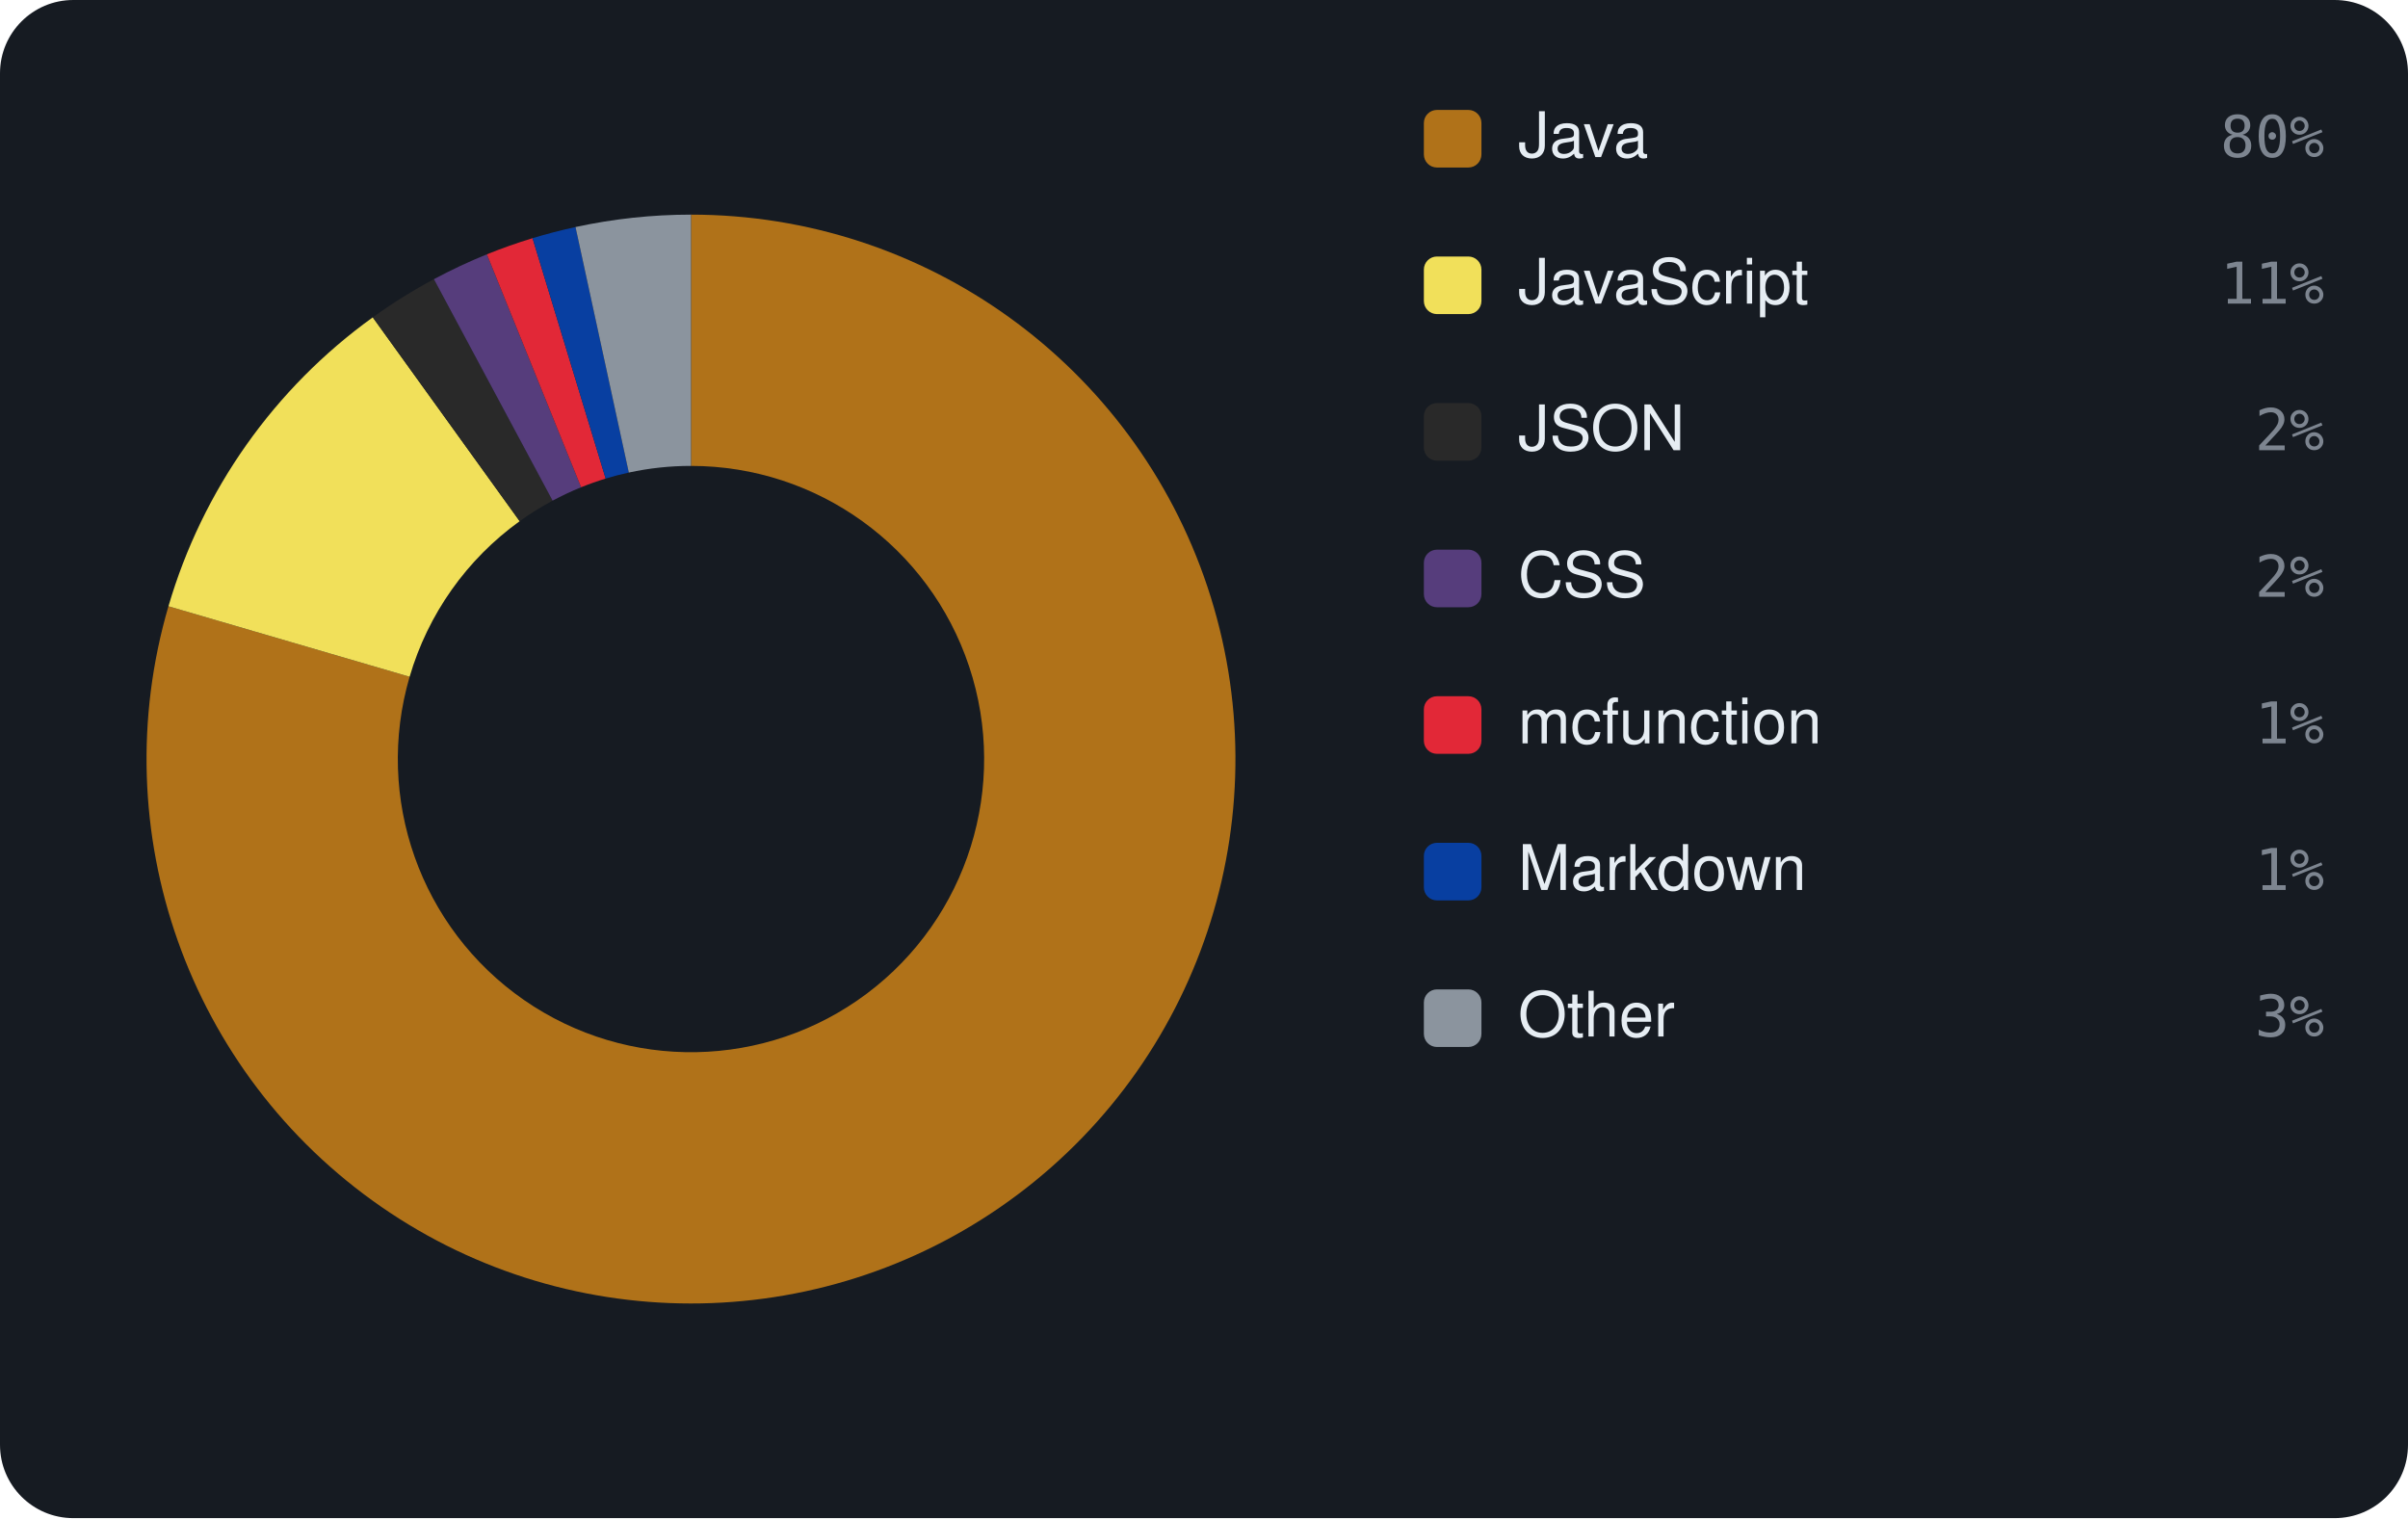
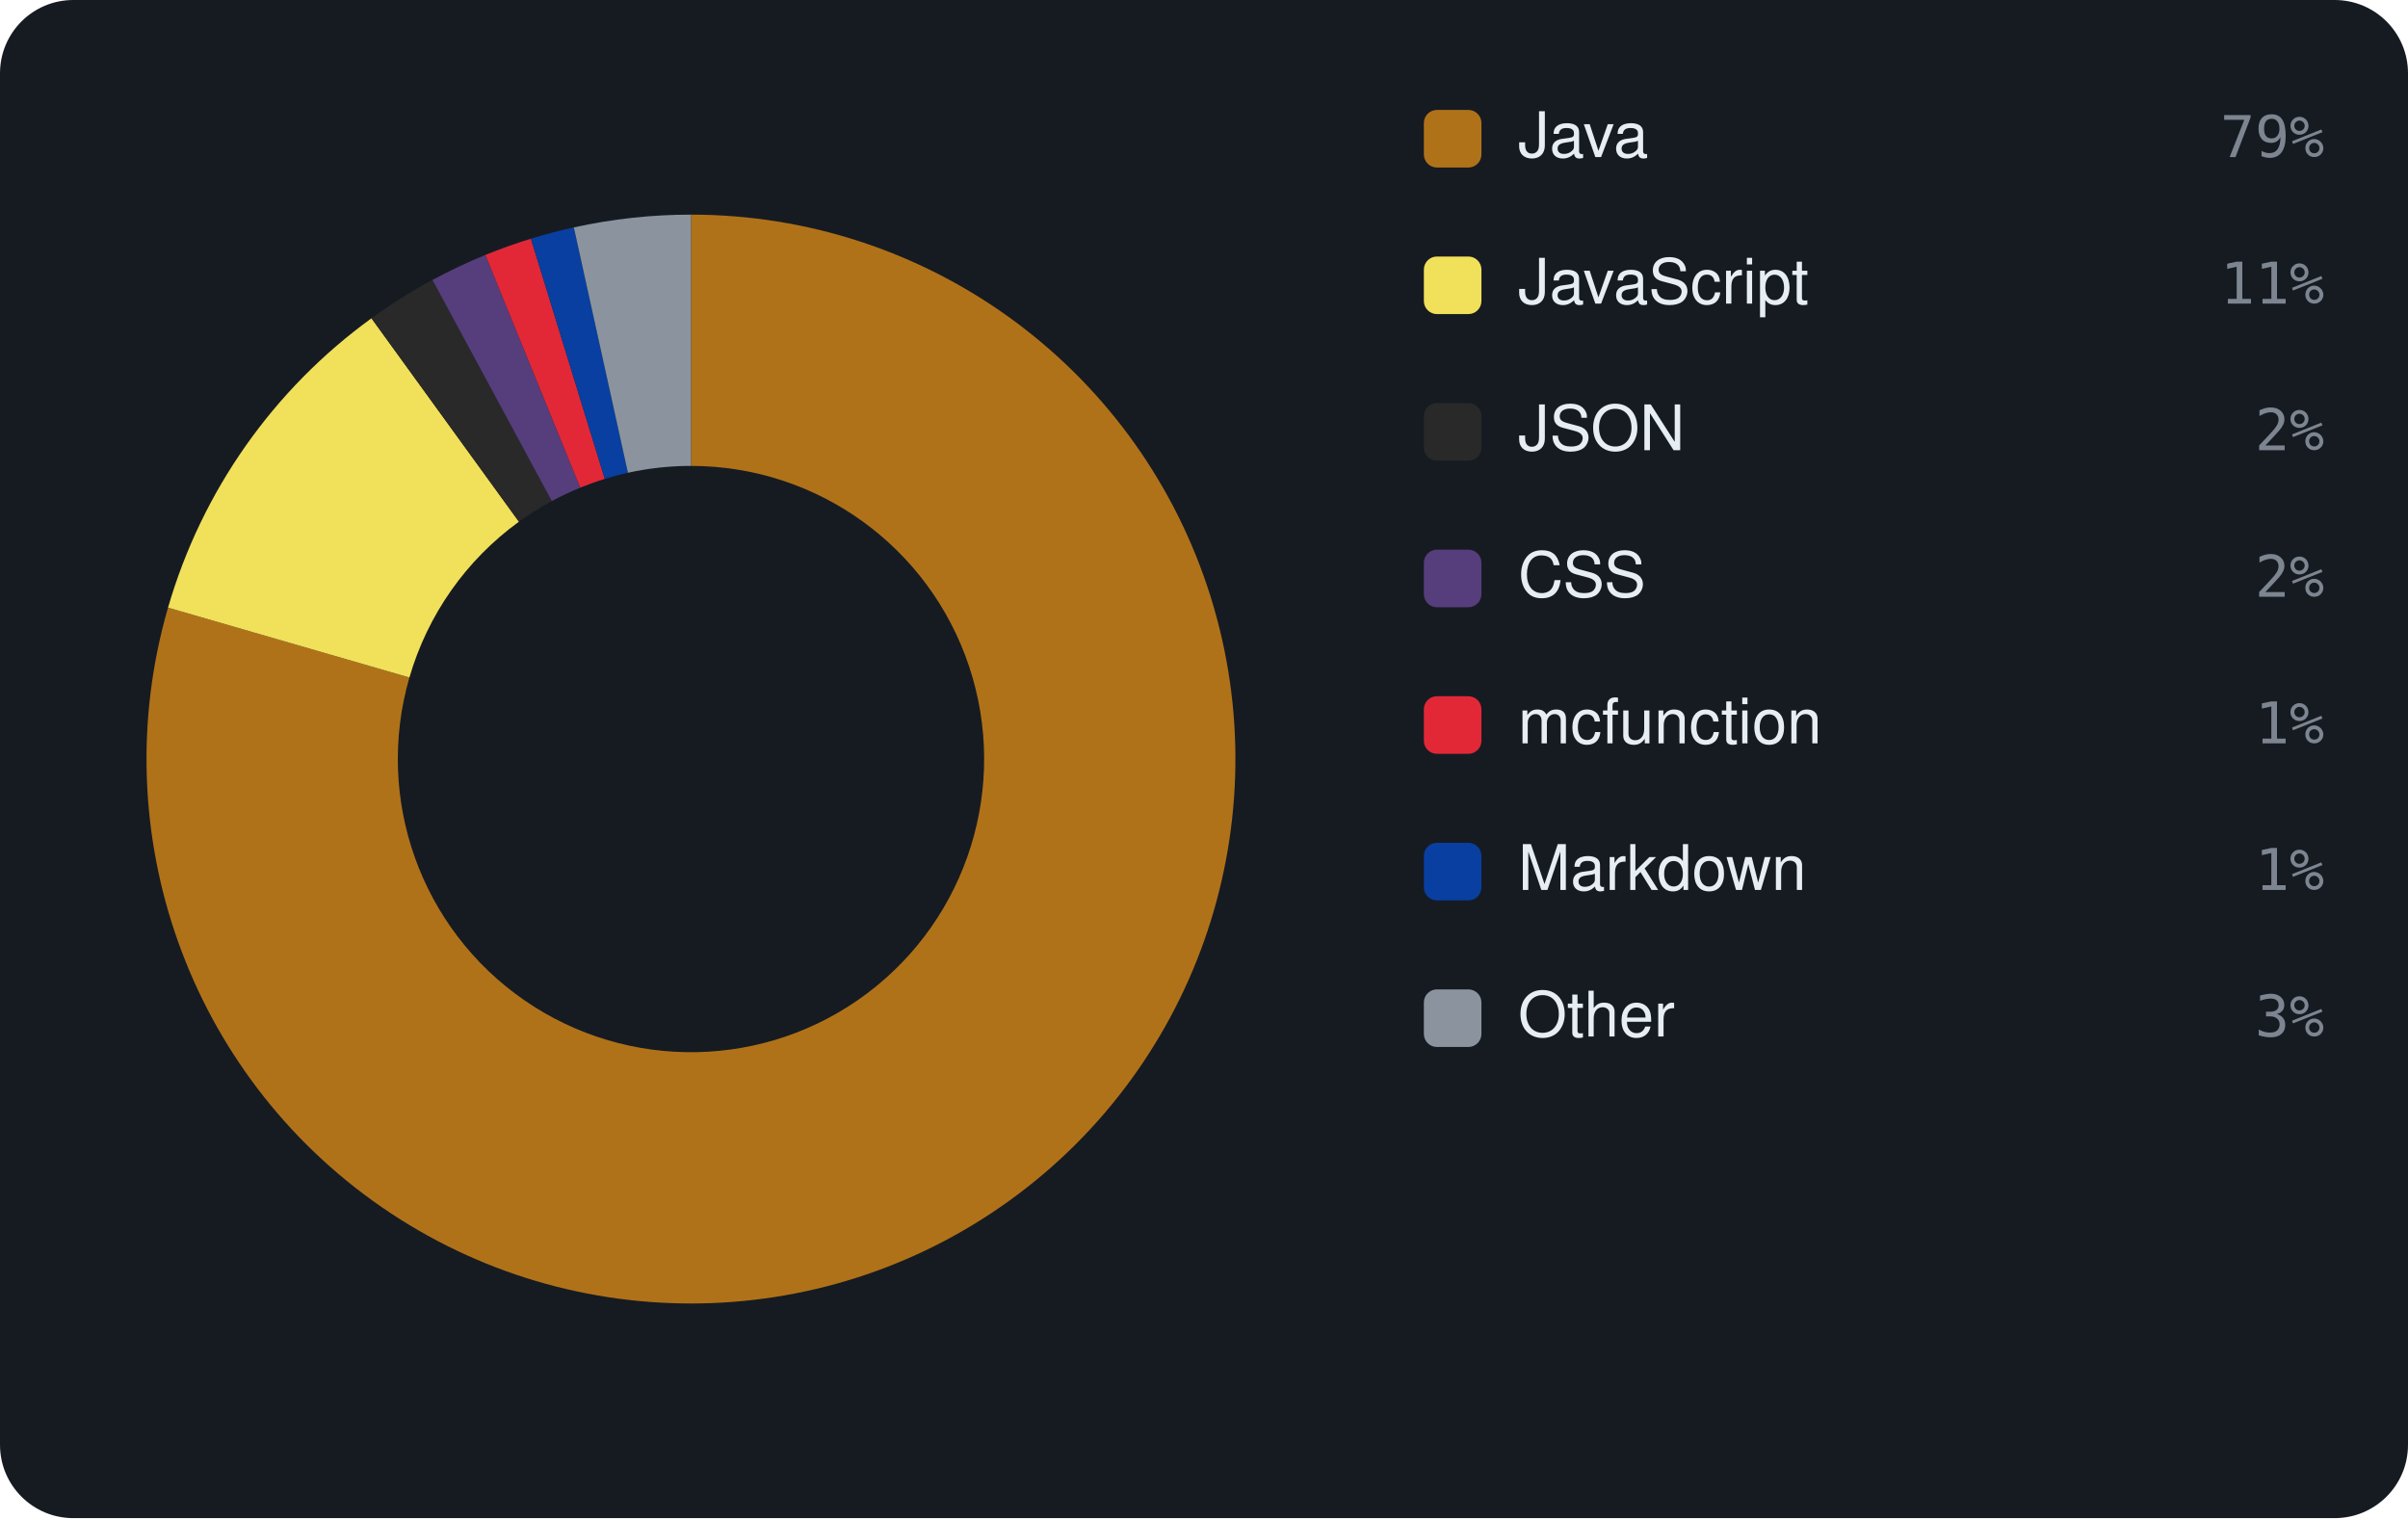
<svg xmlns="http://www.w3.org/2000/svg" viewBox="0 0 460 290" width="460" height="290" font-family="-apple-system,BlinkMacSystemFont,'Segoe UI',Helvetica,Arial,sans-serif">
  <rect width="460" height="290" rx="14" fill="#161b22" />
-   <path d="M132.00 41.00 A104 104 0 1 1 32.18 115.81 L78.25 129.28 A56 56 0 1 0 132.00 89.00 Z" fill="#b07219" />
-   <path d="M32.18 115.81 A104 104 0 0 1 71.21 60.62 L99.27 99.56 A56 56 0 0 0 78.25 129.28 Z" fill="#f1e05a" />
-   <path d="M71.21 60.62 A104 104 0 0 1 82.89 53.33 L105.56 95.64 A56 56 0 0 0 99.27 99.56 Z" fill="#292929" />
-   <path d="M82.89 53.33 A104 104 0 0 1 93.01 48.58 L111.01 93.08 A56 56 0 0 0 105.56 95.64 Z" fill="#563d7c" />
-   <path d="M93.01 48.58 A104 104 0 0 1 101.73 45.50 L115.70 91.42 A56 56 0 0 0 111.01 93.08 Z" fill="#E22837" />
-   <path d="M101.73 45.50 A104 104 0 0 1 109.94 43.37 L120.12 90.27 A56 56 0 0 0 115.70 91.42 Z" fill="#083fa1" />
-   <path d="M109.94 43.37 A104 104 0 0 1 132.00 41.00 L132.00 89.00 A56 56 0 0 0 120.12 90.27 Z" fill="#8b949e" />
+   <path d="M132.00 41.00 A104 104 0 1 1 32.10 116.07 L78.21 129.42 A56 56 0 1 0 132.00 89.00 Z" fill="#b07219" />
+   <path d="M32.10 116.07 A104 104 0 0 1 70.96 60.80 L99.13 99.66 A56 56 0 0 0 78.21 129.42 Z" fill="#f1e05a" />
+   <path d="M70.96 60.80 A104 104 0 0 1 82.61 53.48 L105.41 95.72 A56 56 0 0 0 99.13 99.66 Z" fill="#292929" />
+   <path d="M82.61 53.48 A104 104 0 0 1 92.72 48.70 L110.85 93.15 A56 56 0 0 0 105.41 95.72 Z" fill="#563d7c" />
+   <path d="M92.72 48.70 A104 104 0 0 1 101.42 45.60 L115.53 91.48 A56 56 0 0 0 110.85 93.15 Z" fill="#E22837" />
+   <path d="M101.42 45.60 A104 104 0 0 1 109.62 43.44 L119.95 90.31 A56 56 0 0 0 115.53 91.48 Z" fill="#083fa1" />
+   <path d="M109.62 43.44 A104 104 0 0 1 132.00 41.00 L132.00 89.00 A56 56 0 0 0 119.95 90.31 Z" fill="#8b949e" />
  <rect x="272" y="21" width="11" height="11" rx="2.5" fill="#b07219" />
  <text x="290" y="30" font-size="12" fill="#e6edf3">Java</text>
-   <text x="444" y="30" text-anchor="end" font-size="11" font-family="monospace" fill="#7d8590">80%</text>
+   <text x="444" y="30" text-anchor="end" font-size="11" font-family="monospace" fill="#7d8590">79%</text>
  <rect x="272" y="49" width="11" height="11" rx="2.5" fill="#f1e05a" />
  <text x="290" y="58" font-size="12" fill="#e6edf3">JavaScript</text>
  <text x="444" y="58" text-anchor="end" font-size="11" font-family="monospace" fill="#7d8590">11%</text>
  <rect x="272" y="77" width="11" height="11" rx="2.5" fill="#292929" />
  <text x="290" y="86" font-size="12" fill="#e6edf3">JSON</text>
  <text x="444" y="86" text-anchor="end" font-size="11" font-family="monospace" fill="#7d8590">2%</text>
  <rect x="272" y="105" width="11" height="11" rx="2.5" fill="#563d7c" />
  <text x="290" y="114" font-size="12" fill="#e6edf3">CSS</text>
  <text x="444" y="114" text-anchor="end" font-size="11" font-family="monospace" fill="#7d8590">2%</text>
  <rect x="272" y="133" width="11" height="11" rx="2.5" fill="#E22837" />
  <text x="290" y="142" font-size="12" fill="#e6edf3">mcfunction</text>
  <text x="444" y="142" text-anchor="end" font-size="11" font-family="monospace" fill="#7d8590">1%</text>
  <rect x="272" y="161" width="11" height="11" rx="2.5" fill="#083fa1" />
  <text x="290" y="170" font-size="12" fill="#e6edf3">Markdown</text>
  <text x="444" y="170" text-anchor="end" font-size="11" font-family="monospace" fill="#7d8590">1%</text>
  <rect x="272" y="189" width="11" height="11" rx="2.5" fill="#8b949e" />
  <text x="290" y="198" font-size="12" fill="#e6edf3">Other</text>
  <text x="444" y="198" text-anchor="end" font-size="11" font-family="monospace" fill="#7d8590">3%</text>
</svg>
